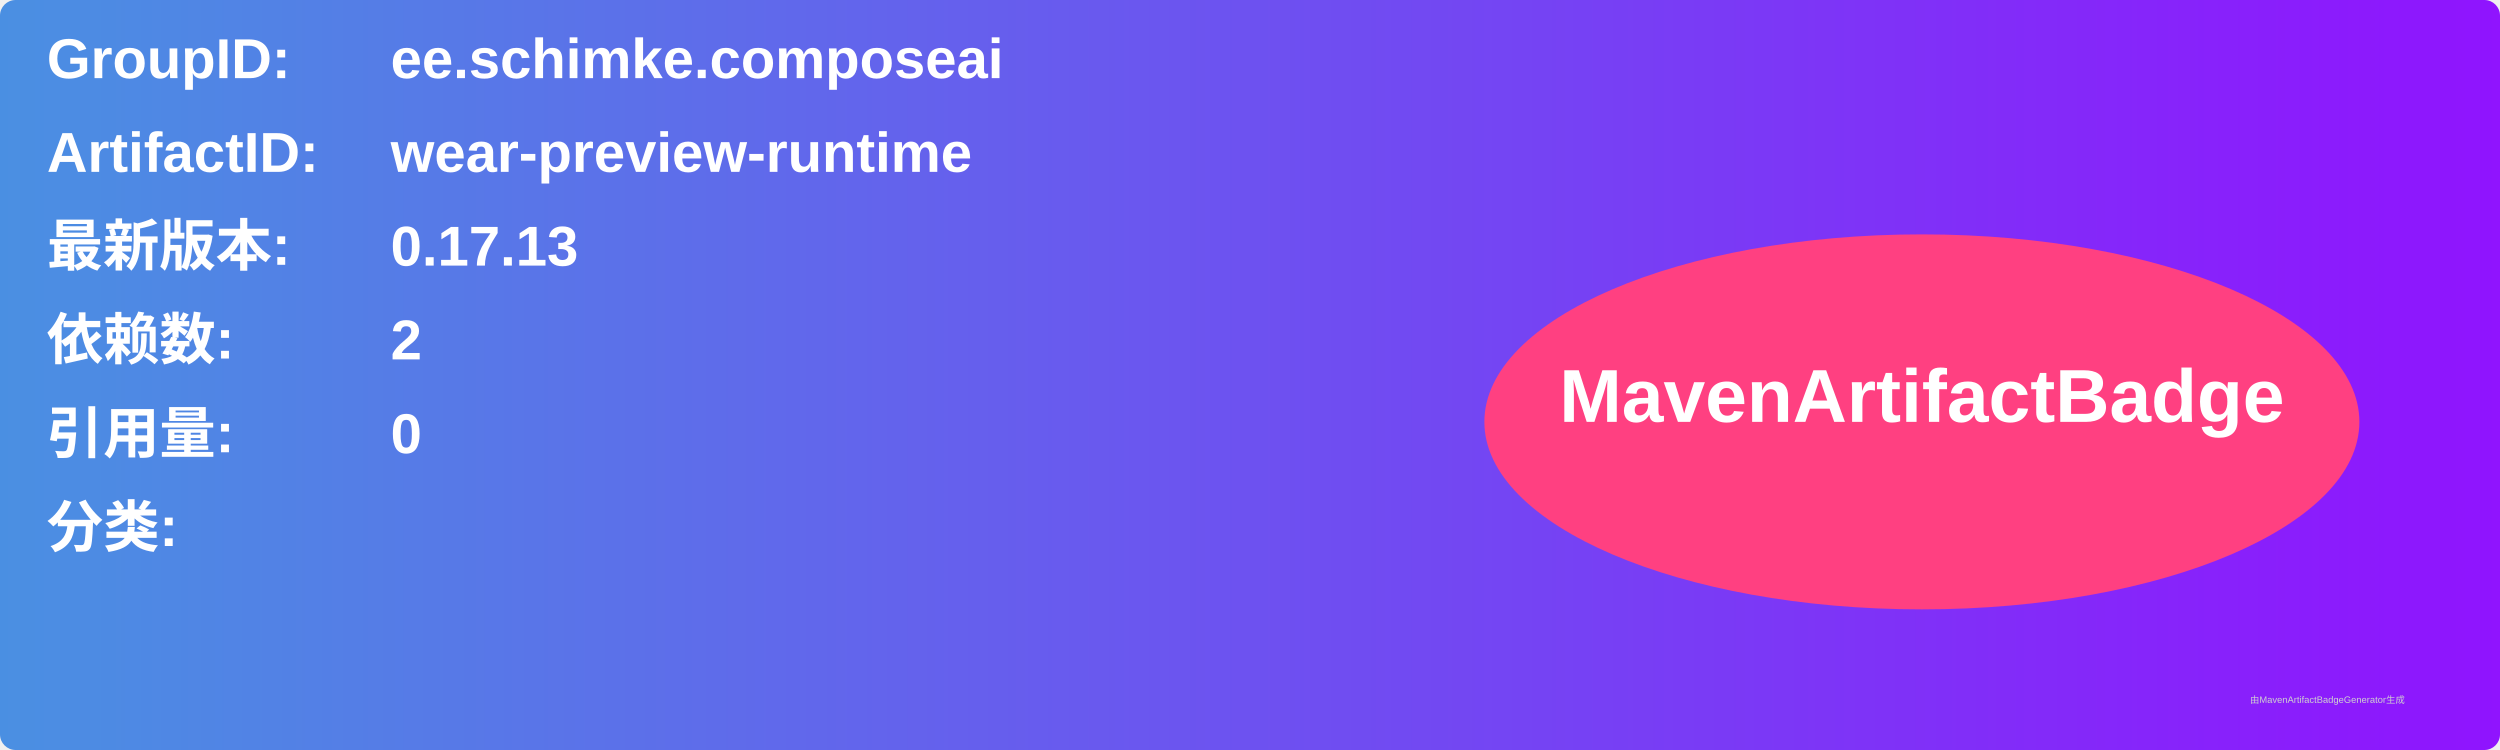
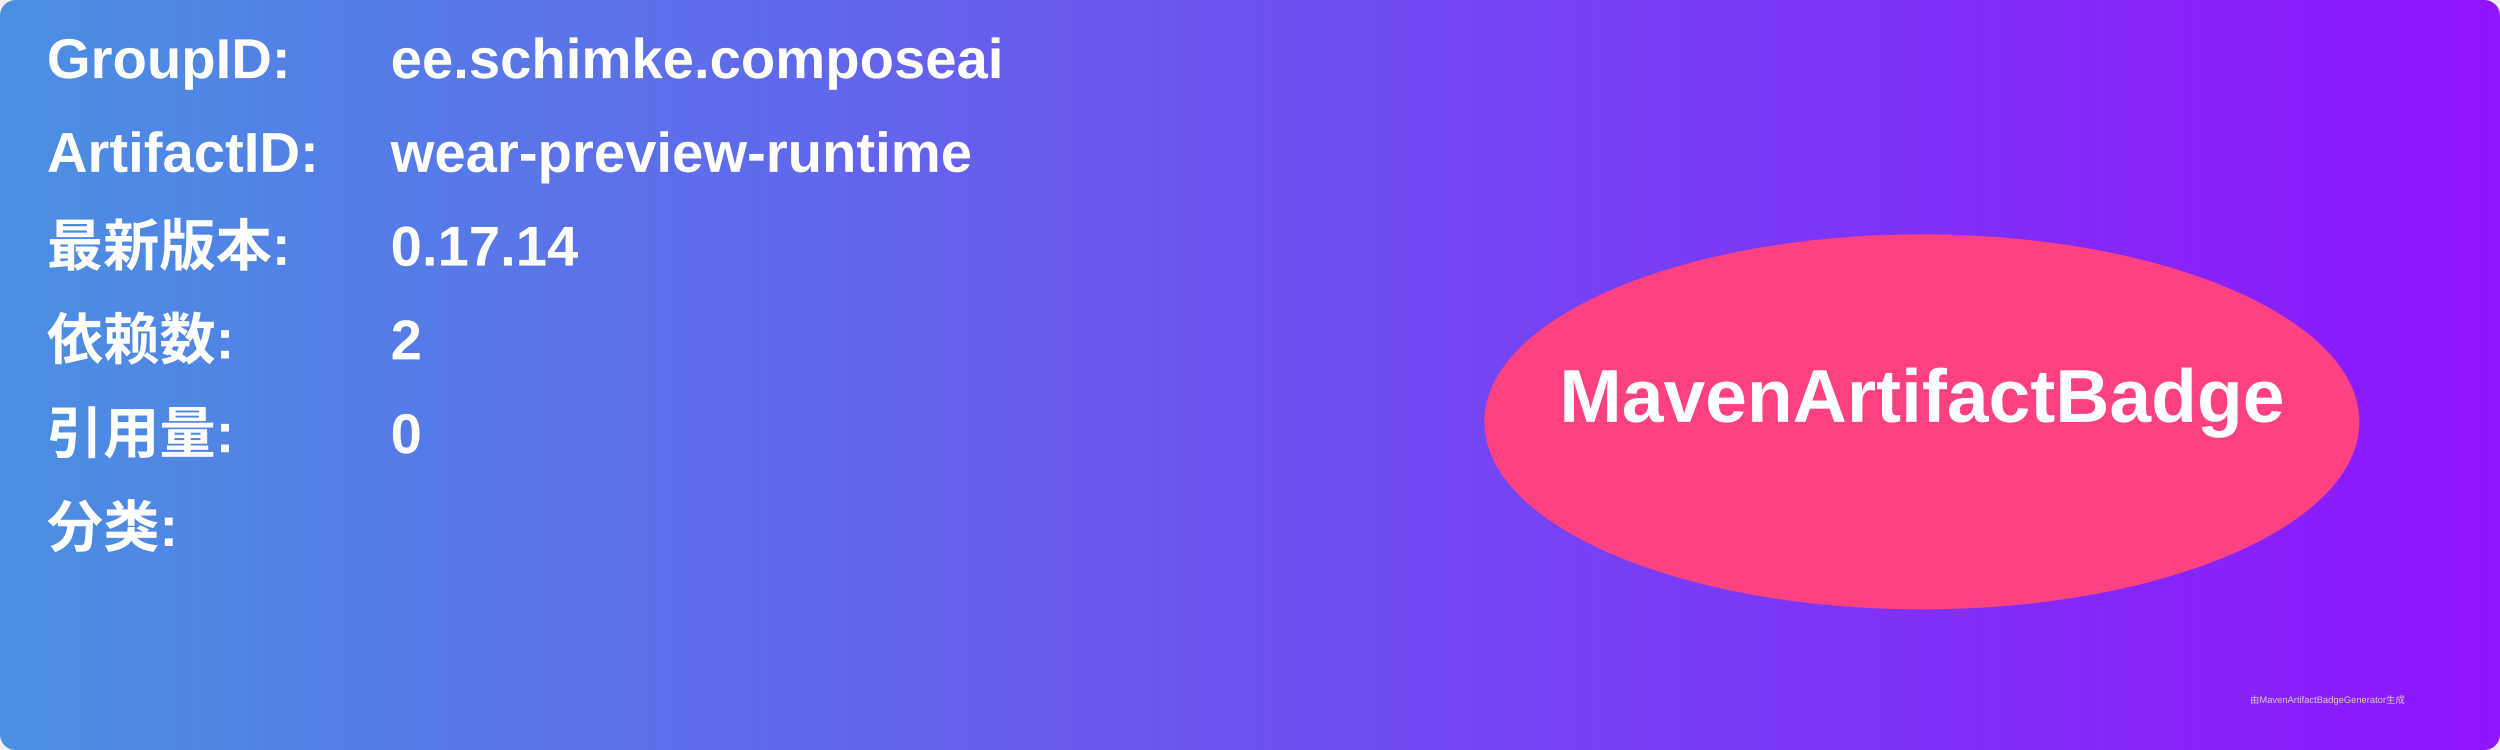
<svg xmlns="http://www.w3.org/2000/svg" width="800" height="240" viewBox="0 0 800 240">
  <linearGradient id="grad" x1="0%" y1="0%" x2="100%" y2="0%">
    <stop offset="0%" stop-color="#4a90e2" />
    <stop offset="100%" stop-color="#9013fe" />
  </linearGradient>
  <rect width="100%" height="100%" rx="5" ry="5" fill="url(#grad)" />
  <g transform="translate(15, 15)">
    <text x="0" y="10" font-family="Arial" font-size="18" fill="white" font-weight="bold" width="260">GroupID:</text>
    <text x="110" y="10" font-family="Arial" font-size="18" fill="white" font-weight="bold" width="460">ee.schimke.composeai</text>
    <text x="0" y="40" font-family="Arial" font-size="18" fill="white" font-weight="bold" width="260">ArtifactID:</text>
    <text x="110" y="40" font-family="Arial" font-size="18" fill="white" font-weight="bold" width="460">wear-preview-runtime</text>
    <text x="0" y="70" font-family="Arial" font-size="18" fill="white" font-weight="bold">最新版本:</text>
    <text x="110" y="70" font-family="Arial" font-size="18" fill="white" font-weight="bold">
-       <tspan font-weight="bold">0.17.13</tspan>
+       <tspan font-weight="bold">0.17.14</tspan>
    </text>
    <text x="0" y="100" font-family="Arial" font-size="18" fill="white" font-weight="bold">依赖数: </text>
    <text x="110" y="100" font-family="Arial" font-size="18" fill="white">
      <tspan font-weight="bold">2</tspan>
    </text>
    <text x="0" y="130" font-family="Arial" font-size="18" fill="white" font-weight="bold">引用量: </text>
    <text x="110" y="130" font-family="Arial" font-size="18" fill="white">
      <tspan font-weight="bold">0</tspan>
    </text>
    <text x="0" y="160" font-family="Arial" font-size="18" fill="white" font-weight="bold">分类:</text>
    <text x="10" y="190" font-family="Arial" font-size="10" fill="white">
      <tspan font-weight="bold" />
    </text>
    <ellipse cx="600" cy="120" rx="140" ry="60" fill="#ff4081" />
    <text x="600" y="120" text-anchor="middle" font-family="Arial" font-size="24" fill="white" font-weight="bold">MavenArtifactBadge</text>
  </g>
  <text x="720" y="225" font-family="Arial" font-size="3" fill="#d0d0d0">由MavenArtifactBadgeGenerator生成</text>
</svg>
